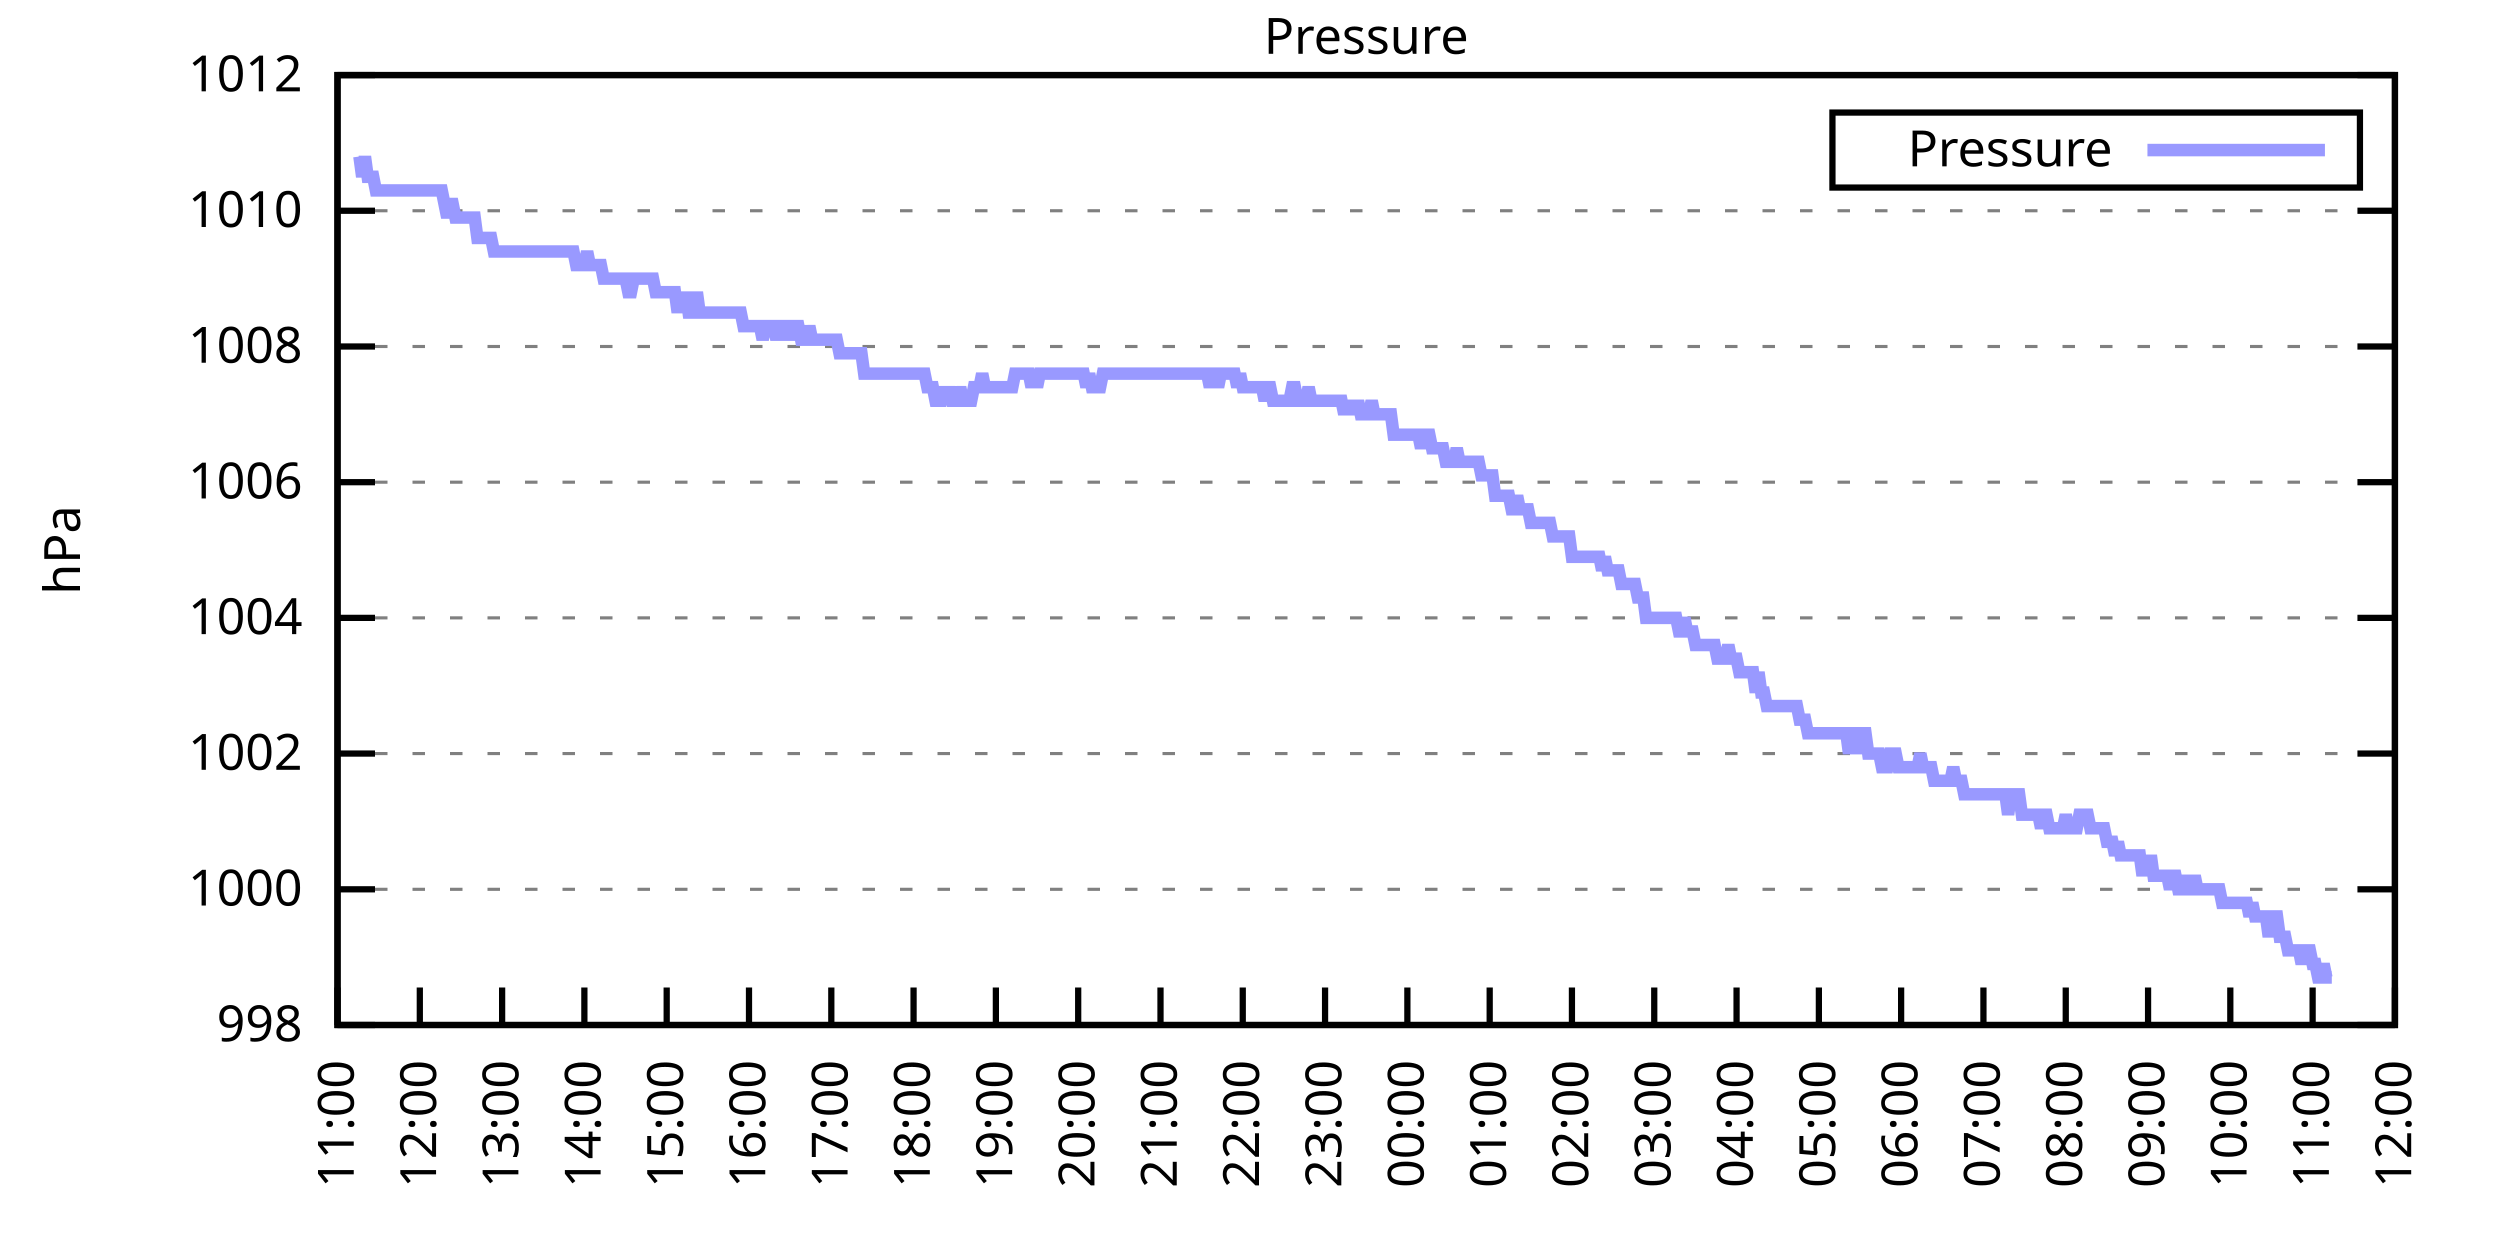
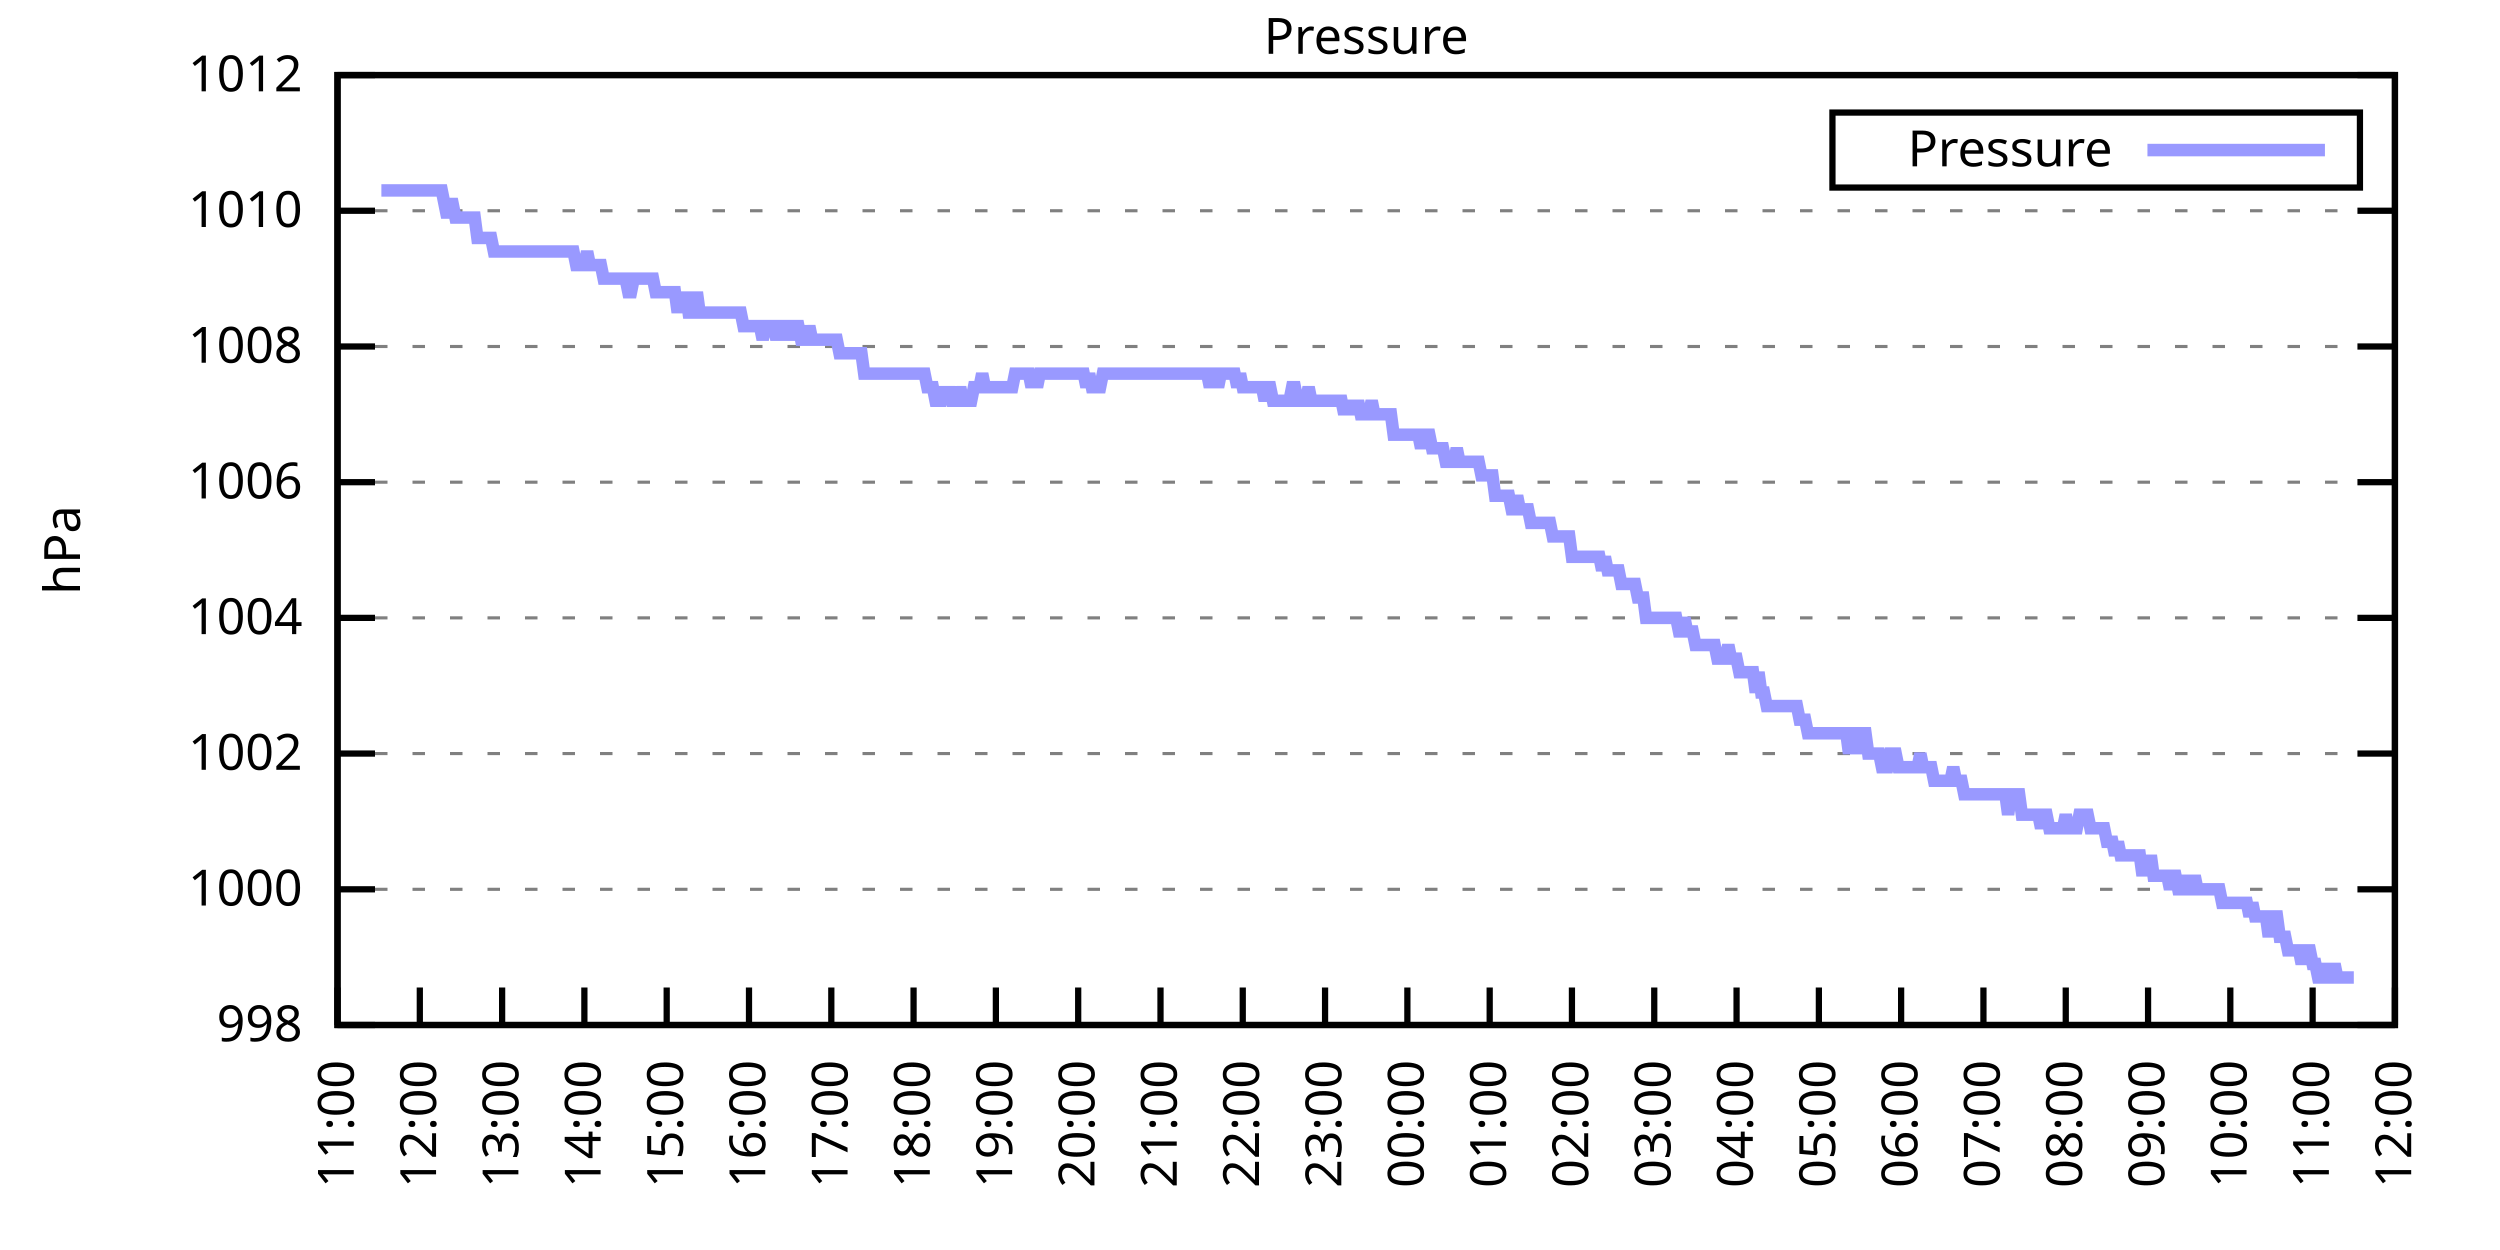
<svg xmlns="http://www.w3.org/2000/svg" xmlns:xlink="http://www.w3.org/1999/xlink" width="400" height="200" viewBox="0 0 400 200">
  <g id="gnuplot_canvas">
    <rect x="0" y="0" width="400" height="200" fill="none" />
    <defs>
      <circle id="gpDot" r="0.5" stroke-width="0.5" stroke="currentColor" />
      <path id="gpPt0" stroke-width="0.333" stroke="currentColor" d="M-1,0 h2 M0,-1 v2" />
      <path id="gpPt1" stroke-width="0.333" stroke="currentColor" d="M-1,-1 L1,1 M1,-1 L-1,1" />
      <path id="gpPt2" stroke-width="0.333" stroke="currentColor" d="M-1,0 L1,0 M0,-1 L0,1 M-1,-1 L1,1 M-1,1 L1,-1" />
      <rect id="gpPt3" stroke-width="0.333" stroke="currentColor" x="-1" y="-1" width="2" height="2" />
      <rect id="gpPt4" stroke-width="0.333" stroke="currentColor" fill="currentColor" x="-1" y="-1" width="2" height="2" />
      <circle id="gpPt5" stroke-width="0.333" stroke="currentColor" cx="0" cy="0" r="1" />
      <use xlink:href="#gpPt5" id="gpPt6" fill="currentColor" stroke="none" />
      <path id="gpPt7" stroke-width="0.333" stroke="currentColor" d="M0,-1.33 L-1.33,0.67 L1.33,0.67 z" />
      <use xlink:href="#gpPt7" id="gpPt8" fill="currentColor" stroke="none" />
      <use xlink:href="#gpPt7" id="gpPt9" stroke="currentColor" transform="rotate(180)" />
      <use xlink:href="#gpPt9" id="gpPt10" fill="currentColor" stroke="none" />
      <use xlink:href="#gpPt3" id="gpPt11" stroke="currentColor" transform="rotate(45)" />
      <use xlink:href="#gpPt11" id="gpPt12" fill="currentColor" stroke="none" />
      <path id="gpPt13" stroke-width="0.333" stroke="currentColor" d="M0,1.330 L1.265,0.411 L0.782,-1.067 L-0.782,-1.076 L-1.265,0.411 z" />
      <use xlink:href="#gpPt13" id="gpPt14" fill="currentColor" stroke="none" />
      <filter id="textbox" filterUnits="objectBoundingBox" x="0" y="0" height="1" width="1">
        <feFlood flood-color="white" flood-opacity="1" result="bgnd" />
        <feComposite in="SourceGraphic" in2="bgnd" operator="atop" />
      </filter>
      <filter id="greybox" filterUnits="objectBoundingBox" x="0" y="0" height="1" width="1">
        <feFlood flood-color="lightgrey" flood-opacity="1" result="grey" />
        <feComposite in="SourceGraphic" in2="grey" operator="atop" />
      </filter>
    </defs>
    <g fill="none" color="white" stroke="currentColor" stroke-width="1.00" stroke-linecap="butt" stroke-linejoin="miter">
</g>
    <g fill="none" color="black" stroke="currentColor" stroke-width="1.00" stroke-linecap="butt" stroke-linejoin="miter">
      <g stroke="none" shape-rendering="crispEdges">
        <polygon fill="rgb(255, 255, 255)" points="54.00,164.00 383.18,164.00 383.18,12.02 54.00,12.02 " />
      </g>
    </g>
    <g fill="none" color="black" stroke="currentColor" stroke-width="1.00" stroke-linecap="butt" stroke-linejoin="miter">
</g>
    <g fill="none" color="black" stroke="black" stroke-width="0.50" stroke-linecap="butt" stroke-linejoin="miter">
</g>
    <g fill="none" color="gray" stroke="currentColor" stroke-width="0.50" stroke-linecap="butt" stroke-linejoin="miter">
      <path stroke="gray" stroke-dasharray="2,4" class="gridline" d="M54.00,164.00 L383.19,164.00  " />
    </g>
    <g fill="none" color="gray" stroke="gray" stroke-width="1.00" stroke-linecap="butt" stroke-linejoin="miter">
</g>
    <g fill="none" color="black" stroke="currentColor" stroke-width="1.00" stroke-linecap="butt" stroke-linejoin="miter">
      <path stroke="black" d="M54.00,164.00 L60.00,164.00 M383.19,164.00 L377.19,164.00  " />
      <g transform="translate(48.40,166.60)" stroke="none" fill="black" font-family="Sans" font-size="8.00" text-anchor="end">
        <text>
          <tspan font-family="Sans"> 998</tspan>
        </text>
      </g>
    </g>
    <g fill="none" color="black" stroke="currentColor" stroke-width="1.00" stroke-linecap="butt" stroke-linejoin="miter">
</g>
    <g fill="none" color="black" stroke="black" stroke-width="0.50" stroke-linecap="butt" stroke-linejoin="miter">
</g>
    <g fill="none" color="gray" stroke="currentColor" stroke-width="0.50" stroke-linecap="butt" stroke-linejoin="miter">
      <path stroke="gray" stroke-dasharray="2,4" class="gridline" d="M54.00,142.29 L383.19,142.29  " />
    </g>
    <g fill="none" color="gray" stroke="gray" stroke-width="1.00" stroke-linecap="butt" stroke-linejoin="miter">
</g>
    <g fill="none" color="black" stroke="currentColor" stroke-width="1.00" stroke-linecap="butt" stroke-linejoin="miter">
      <path stroke="black" d="M54.00,142.29 L60.00,142.29 M383.19,142.29 L377.19,142.29  " />
      <g transform="translate(48.40,144.89)" stroke="none" fill="black" font-family="Sans" font-size="8.00" text-anchor="end">
        <text>
          <tspan font-family="Sans"> 1000</tspan>
        </text>
      </g>
    </g>
    <g fill="none" color="black" stroke="currentColor" stroke-width="1.00" stroke-linecap="butt" stroke-linejoin="miter">
</g>
    <g fill="none" color="black" stroke="black" stroke-width="0.50" stroke-linecap="butt" stroke-linejoin="miter">
</g>
    <g fill="none" color="gray" stroke="currentColor" stroke-width="0.50" stroke-linecap="butt" stroke-linejoin="miter">
      <path stroke="gray" stroke-dasharray="2,4" class="gridline" d="M54.00,120.57 L383.19,120.57  " />
    </g>
    <g fill="none" color="gray" stroke="gray" stroke-width="1.00" stroke-linecap="butt" stroke-linejoin="miter">
</g>
    <g fill="none" color="black" stroke="currentColor" stroke-width="1.00" stroke-linecap="butt" stroke-linejoin="miter">
      <path stroke="black" d="M54.00,120.57 L60.00,120.57 M383.19,120.57 L377.19,120.57  " />
      <g transform="translate(48.40,123.17)" stroke="none" fill="black" font-family="Sans" font-size="8.00" text-anchor="end">
        <text>
          <tspan font-family="Sans"> 1002</tspan>
        </text>
      </g>
    </g>
    <g fill="none" color="black" stroke="currentColor" stroke-width="1.00" stroke-linecap="butt" stroke-linejoin="miter">
</g>
    <g fill="none" color="black" stroke="black" stroke-width="0.50" stroke-linecap="butt" stroke-linejoin="miter">
</g>
    <g fill="none" color="gray" stroke="currentColor" stroke-width="0.50" stroke-linecap="butt" stroke-linejoin="miter">
      <path stroke="gray" stroke-dasharray="2,4" class="gridline" d="M54.00,98.86 L383.19,98.86  " />
    </g>
    <g fill="none" color="gray" stroke="gray" stroke-width="1.00" stroke-linecap="butt" stroke-linejoin="miter">
</g>
    <g fill="none" color="black" stroke="currentColor" stroke-width="1.00" stroke-linecap="butt" stroke-linejoin="miter">
      <path stroke="black" d="M54.00,98.86 L60.00,98.86 M383.19,98.86 L377.19,98.86  " />
      <g transform="translate(48.40,101.46)" stroke="none" fill="black" font-family="Sans" font-size="8.00" text-anchor="end">
        <text>
          <tspan font-family="Sans"> 1004</tspan>
        </text>
      </g>
    </g>
    <g fill="none" color="black" stroke="currentColor" stroke-width="1.00" stroke-linecap="butt" stroke-linejoin="miter">
</g>
    <g fill="none" color="black" stroke="black" stroke-width="0.50" stroke-linecap="butt" stroke-linejoin="miter">
</g>
    <g fill="none" color="gray" stroke="currentColor" stroke-width="0.50" stroke-linecap="butt" stroke-linejoin="miter">
      <path stroke="gray" stroke-dasharray="2,4" class="gridline" d="M54.00,77.15 L383.19,77.15  " />
    </g>
    <g fill="none" color="gray" stroke="gray" stroke-width="1.00" stroke-linecap="butt" stroke-linejoin="miter">
</g>
    <g fill="none" color="black" stroke="currentColor" stroke-width="1.00" stroke-linecap="butt" stroke-linejoin="miter">
      <path stroke="black" d="M54.00,77.15 L60.00,77.15 M383.19,77.15 L377.19,77.15  " />
      <g transform="translate(48.40,79.75)" stroke="none" fill="black" font-family="Sans" font-size="8.00" text-anchor="end">
        <text>
          <tspan font-family="Sans"> 1006</tspan>
        </text>
      </g>
    </g>
    <g fill="none" color="black" stroke="currentColor" stroke-width="1.00" stroke-linecap="butt" stroke-linejoin="miter">
</g>
    <g fill="none" color="black" stroke="black" stroke-width="0.50" stroke-linecap="butt" stroke-linejoin="miter">
</g>
    <g fill="none" color="gray" stroke="currentColor" stroke-width="0.50" stroke-linecap="butt" stroke-linejoin="miter">
      <path stroke="gray" stroke-dasharray="2,4" class="gridline" d="M54.00,55.44 L383.19,55.44  " />
    </g>
    <g fill="none" color="gray" stroke="gray" stroke-width="1.00" stroke-linecap="butt" stroke-linejoin="miter">
</g>
    <g fill="none" color="black" stroke="currentColor" stroke-width="1.00" stroke-linecap="butt" stroke-linejoin="miter">
      <path stroke="black" d="M54.00,55.44 L60.00,55.44 M383.19,55.44 L377.19,55.44  " />
      <g transform="translate(48.40,58.04)" stroke="none" fill="black" font-family="Sans" font-size="8.00" text-anchor="end">
        <text>
          <tspan font-family="Sans"> 1008</tspan>
        </text>
      </g>
    </g>
    <g fill="none" color="black" stroke="currentColor" stroke-width="1.00" stroke-linecap="butt" stroke-linejoin="miter">
</g>
    <g fill="none" color="black" stroke="black" stroke-width="0.50" stroke-linecap="butt" stroke-linejoin="miter">
</g>
    <g fill="none" color="gray" stroke="currentColor" stroke-width="0.50" stroke-linecap="butt" stroke-linejoin="miter">
      <path stroke="gray" stroke-dasharray="2,4" class="gridline" d="M54.00,33.72 L383.19,33.72  " />
    </g>
    <g fill="none" color="gray" stroke="gray" stroke-width="1.00" stroke-linecap="butt" stroke-linejoin="miter">
</g>
    <g fill="none" color="black" stroke="currentColor" stroke-width="1.00" stroke-linecap="butt" stroke-linejoin="miter">
      <path stroke="black" d="M54.00,33.72 L60.00,33.72 M383.19,33.72 L377.19,33.72  " />
      <g transform="translate(48.40,36.32)" stroke="none" fill="black" font-family="Sans" font-size="8.00" text-anchor="end">
        <text>
          <tspan font-family="Sans"> 1010</tspan>
        </text>
      </g>
    </g>
    <g fill="none" color="black" stroke="currentColor" stroke-width="1.00" stroke-linecap="butt" stroke-linejoin="miter">
</g>
    <g fill="none" color="black" stroke="black" stroke-width="0.50" stroke-linecap="butt" stroke-linejoin="miter">
</g>
    <g fill="none" color="gray" stroke="currentColor" stroke-width="0.50" stroke-linecap="butt" stroke-linejoin="miter">
      <path stroke="gray" stroke-dasharray="2,4" class="gridline" d="M54.00,12.01 L383.19,12.01  " />
    </g>
    <g fill="none" color="gray" stroke="gray" stroke-width="1.00" stroke-linecap="butt" stroke-linejoin="miter">
</g>
    <g fill="none" color="black" stroke="currentColor" stroke-width="1.00" stroke-linecap="butt" stroke-linejoin="miter">
      <path stroke="black" d="M54.00,12.01 L60.00,12.01 M383.19,12.01 L377.19,12.01  " />
      <g transform="translate(48.40,14.61)" stroke="none" fill="black" font-family="Sans" font-size="8.00" text-anchor="end">
        <text>
          <tspan font-family="Sans"> 1012</tspan>
        </text>
      </g>
    </g>
    <g fill="none" color="black" stroke="currentColor" stroke-width="1.00" stroke-linecap="butt" stroke-linejoin="miter">
      <path stroke="black" d="M54.00,164.00 L54.00,158.00  " />
      <g transform="translate(56.60,169.60) rotate(270.00)" stroke="none" fill="black" font-family="Sans" font-size="8.00" text-anchor="end">
        <text>
          <tspan font-family="Sans">11:00</tspan>
        </text>
      </g>
    </g>
    <g fill="none" color="black" stroke="currentColor" stroke-width="1.00" stroke-linecap="butt" stroke-linejoin="miter">
      <path stroke="black" d="M67.17,164.00 L67.17,158.00  " />
      <g transform="translate(69.77,169.60) rotate(270.00)" stroke="none" fill="black" font-family="Sans" font-size="8.00" text-anchor="end">
        <text>
          <tspan font-family="Sans">12:00</tspan>
        </text>
      </g>
    </g>
    <g fill="none" color="black" stroke="currentColor" stroke-width="1.00" stroke-linecap="butt" stroke-linejoin="miter">
      <path stroke="black" d="M80.34,164.00 L80.34,158.00  " />
      <g transform="translate(82.94,169.60) rotate(270.00)" stroke="none" fill="black" font-family="Sans" font-size="8.00" text-anchor="end">
        <text>
          <tspan font-family="Sans">13:00</tspan>
        </text>
      </g>
    </g>
    <g fill="none" color="black" stroke="currentColor" stroke-width="1.00" stroke-linecap="butt" stroke-linejoin="miter">
      <path stroke="black" d="M93.50,164.00 L93.50,158.00  " />
      <g transform="translate(96.10,169.60) rotate(270.00)" stroke="none" fill="black" font-family="Sans" font-size="8.00" text-anchor="end">
        <text>
          <tspan font-family="Sans">14:00</tspan>
        </text>
      </g>
    </g>
    <g fill="none" color="black" stroke="currentColor" stroke-width="1.00" stroke-linecap="butt" stroke-linejoin="miter">
      <path stroke="black" d="M106.67,164.00 L106.67,158.00  " />
      <g transform="translate(109.27,169.60) rotate(270.00)" stroke="none" fill="black" font-family="Sans" font-size="8.00" text-anchor="end">
        <text>
          <tspan font-family="Sans">15:00</tspan>
        </text>
      </g>
    </g>
    <g fill="none" color="black" stroke="currentColor" stroke-width="1.00" stroke-linecap="butt" stroke-linejoin="miter">
      <path stroke="black" d="M119.84,164.00 L119.84,158.00  " />
      <g transform="translate(122.44,169.60) rotate(270.00)" stroke="none" fill="black" font-family="Sans" font-size="8.00" text-anchor="end">
        <text>
          <tspan font-family="Sans">16:00</tspan>
        </text>
      </g>
    </g>
    <g fill="none" color="black" stroke="currentColor" stroke-width="1.00" stroke-linecap="butt" stroke-linejoin="miter">
      <path stroke="black" d="M133.01,164.00 L133.01,158.00  " />
      <g transform="translate(135.61,169.60) rotate(270.00)" stroke="none" fill="black" font-family="Sans" font-size="8.00" text-anchor="end">
        <text>
          <tspan font-family="Sans">17:00</tspan>
        </text>
      </g>
    </g>
    <g fill="none" color="black" stroke="currentColor" stroke-width="1.00" stroke-linecap="butt" stroke-linejoin="miter">
      <path stroke="black" d="M146.17,164.00 L146.17,158.00  " />
      <g transform="translate(148.77,169.60) rotate(270.00)" stroke="none" fill="black" font-family="Sans" font-size="8.00" text-anchor="end">
        <text>
          <tspan font-family="Sans">18:00</tspan>
        </text>
      </g>
    </g>
    <g fill="none" color="black" stroke="currentColor" stroke-width="1.00" stroke-linecap="butt" stroke-linejoin="miter">
      <path stroke="black" d="M159.34,164.00 L159.34,158.00  " />
      <g transform="translate(161.94,169.60) rotate(270.00)" stroke="none" fill="black" font-family="Sans" font-size="8.00" text-anchor="end">
        <text>
          <tspan font-family="Sans">19:00</tspan>
        </text>
      </g>
    </g>
    <g fill="none" color="black" stroke="currentColor" stroke-width="1.00" stroke-linecap="butt" stroke-linejoin="miter">
      <path stroke="black" d="M172.51,164.00 L172.51,158.00  " />
      <g transform="translate(175.11,169.60) rotate(270.00)" stroke="none" fill="black" font-family="Sans" font-size="8.00" text-anchor="end">
        <text>
          <tspan font-family="Sans">20:00</tspan>
        </text>
      </g>
    </g>
    <g fill="none" color="black" stroke="currentColor" stroke-width="1.00" stroke-linecap="butt" stroke-linejoin="miter">
      <path stroke="black" d="M185.68,164.00 L185.68,158.00  " />
      <g transform="translate(188.28,169.60) rotate(270.00)" stroke="none" fill="black" font-family="Sans" font-size="8.00" text-anchor="end">
        <text>
          <tspan font-family="Sans">21:00</tspan>
        </text>
      </g>
    </g>
    <g fill="none" color="black" stroke="currentColor" stroke-width="1.00" stroke-linecap="butt" stroke-linejoin="miter">
      <path stroke="black" d="M198.84,164.00 L198.84,158.00  " />
      <g transform="translate(201.44,169.60) rotate(270.00)" stroke="none" fill="black" font-family="Sans" font-size="8.00" text-anchor="end">
        <text>
          <tspan font-family="Sans">22:00</tspan>
        </text>
      </g>
    </g>
    <g fill="none" color="black" stroke="currentColor" stroke-width="1.00" stroke-linecap="butt" stroke-linejoin="miter">
      <path stroke="black" d="M212.01,164.00 L212.01,158.00  " />
      <g transform="translate(214.61,169.60) rotate(270.00)" stroke="none" fill="black" font-family="Sans" font-size="8.00" text-anchor="end">
        <text>
          <tspan font-family="Sans">23:00</tspan>
        </text>
      </g>
    </g>
    <g fill="none" color="black" stroke="currentColor" stroke-width="1.00" stroke-linecap="butt" stroke-linejoin="miter">
      <path stroke="black" d="M225.18,164.00 L225.18,158.00  " />
      <g transform="translate(227.78,169.60) rotate(270.00)" stroke="none" fill="black" font-family="Sans" font-size="8.00" text-anchor="end">
        <text>
          <tspan font-family="Sans">00:00</tspan>
        </text>
      </g>
    </g>
    <g fill="none" color="black" stroke="currentColor" stroke-width="1.00" stroke-linecap="butt" stroke-linejoin="miter">
      <path stroke="black" d="M238.35,164.00 L238.35,158.00  " />
      <g transform="translate(240.95,169.60) rotate(270.00)" stroke="none" fill="black" font-family="Sans" font-size="8.00" text-anchor="end">
        <text>
          <tspan font-family="Sans">01:00</tspan>
        </text>
      </g>
    </g>
    <g fill="none" color="black" stroke="currentColor" stroke-width="1.00" stroke-linecap="butt" stroke-linejoin="miter">
      <path stroke="black" d="M251.51,164.00 L251.51,158.00  " />
      <g transform="translate(254.11,169.60) rotate(270.00)" stroke="none" fill="black" font-family="Sans" font-size="8.00" text-anchor="end">
        <text>
          <tspan font-family="Sans">02:00</tspan>
        </text>
      </g>
    </g>
    <g fill="none" color="black" stroke="currentColor" stroke-width="1.00" stroke-linecap="butt" stroke-linejoin="miter">
      <path stroke="black" d="M264.68,164.00 L264.68,158.00  " />
      <g transform="translate(267.28,169.60) rotate(270.00)" stroke="none" fill="black" font-family="Sans" font-size="8.00" text-anchor="end">
        <text>
          <tspan font-family="Sans">03:00</tspan>
        </text>
      </g>
    </g>
    <g fill="none" color="black" stroke="currentColor" stroke-width="1.00" stroke-linecap="butt" stroke-linejoin="miter">
      <path stroke="black" d="M277.85,164.00 L277.85,158.00  " />
      <g transform="translate(280.45,169.60) rotate(270.00)" stroke="none" fill="black" font-family="Sans" font-size="8.00" text-anchor="end">
        <text>
          <tspan font-family="Sans">04:00</tspan>
        </text>
      </g>
    </g>
    <g fill="none" color="black" stroke="currentColor" stroke-width="1.00" stroke-linecap="butt" stroke-linejoin="miter">
      <path stroke="black" d="M291.02,164.00 L291.02,158.00  " />
      <g transform="translate(293.62,169.60) rotate(270.00)" stroke="none" fill="black" font-family="Sans" font-size="8.00" text-anchor="end">
        <text>
          <tspan font-family="Sans">05:00</tspan>
        </text>
      </g>
    </g>
    <g fill="none" color="black" stroke="currentColor" stroke-width="1.00" stroke-linecap="butt" stroke-linejoin="miter">
      <path stroke="black" d="M304.18,164.00 L304.18,158.00  " />
      <g transform="translate(306.78,169.60) rotate(270.00)" stroke="none" fill="black" font-family="Sans" font-size="8.00" text-anchor="end">
        <text>
          <tspan font-family="Sans">06:00</tspan>
        </text>
      </g>
    </g>
    <g fill="none" color="black" stroke="currentColor" stroke-width="1.00" stroke-linecap="butt" stroke-linejoin="miter">
      <path stroke="black" d="M317.35,164.00 L317.35,158.00  " />
      <g transform="translate(319.95,169.60) rotate(270.00)" stroke="none" fill="black" font-family="Sans" font-size="8.00" text-anchor="end">
        <text>
          <tspan font-family="Sans">07:00</tspan>
        </text>
      </g>
    </g>
    <g fill="none" color="black" stroke="currentColor" stroke-width="1.00" stroke-linecap="butt" stroke-linejoin="miter">
      <path stroke="black" d="M330.52,164.00 L330.52,158.00  " />
      <g transform="translate(333.12,169.60) rotate(270.00)" stroke="none" fill="black" font-family="Sans" font-size="8.00" text-anchor="end">
        <text>
          <tspan font-family="Sans">08:00</tspan>
        </text>
      </g>
    </g>
    <g fill="none" color="black" stroke="currentColor" stroke-width="1.00" stroke-linecap="butt" stroke-linejoin="miter">
      <path stroke="black" d="M343.69,164.00 L343.69,158.00  " />
      <g transform="translate(346.29,169.60) rotate(270.00)" stroke="none" fill="black" font-family="Sans" font-size="8.00" text-anchor="end">
        <text>
          <tspan font-family="Sans">09:00</tspan>
        </text>
      </g>
    </g>
    <g fill="none" color="black" stroke="currentColor" stroke-width="1.00" stroke-linecap="butt" stroke-linejoin="miter">
      <path stroke="black" d="M356.85,164.00 L356.85,158.00  " />
      <g transform="translate(359.45,169.60) rotate(270.00)" stroke="none" fill="black" font-family="Sans" font-size="8.00" text-anchor="end">
        <text>
          <tspan font-family="Sans">10:00</tspan>
        </text>
      </g>
    </g>
    <g fill="none" color="black" stroke="currentColor" stroke-width="1.00" stroke-linecap="butt" stroke-linejoin="miter">
      <path stroke="black" d="M370.02,164.00 L370.02,158.00  " />
      <g transform="translate(372.62,169.60) rotate(270.00)" stroke="none" fill="black" font-family="Sans" font-size="8.00" text-anchor="end">
        <text>
          <tspan font-family="Sans">11:00</tspan>
        </text>
      </g>
    </g>
    <g fill="none" color="black" stroke="currentColor" stroke-width="1.00" stroke-linecap="butt" stroke-linejoin="miter">
      <path stroke="black" d="M383.19,164.00 L383.19,158.00  " />
      <g transform="translate(385.79,169.60) rotate(270.00)" stroke="none" fill="black" font-family="Sans" font-size="8.00" text-anchor="end">
        <text>
          <tspan font-family="Sans">12:00</tspan>
        </text>
      </g>
    </g>
    <g fill="none" color="black" stroke="currentColor" stroke-width="1.00" stroke-linecap="butt" stroke-linejoin="miter">
</g>
    <g fill="none" color="black" stroke="currentColor" stroke-width="1.00" stroke-linecap="butt" stroke-linejoin="miter">
      <path stroke="black" d="M54.00,12.01 L54.00,164.00 L383.19,164.00 L383.19,12.01 L54.00,12.01 Z  " />
    </g>
    <g fill="none" color="black" stroke="currentColor" stroke-width="1.00" stroke-linecap="butt" stroke-linejoin="miter">
</g>
    <g fill="none" color="black" stroke="currentColor" stroke-width="1.00" stroke-linecap="butt" stroke-linejoin="miter">
      <path stroke="black" d="M293.19,30.01 L293.19,18.01 L377.59,18.01 L377.59,30.01 L293.19,30.01 Z  " />
    </g>
    <g id="Pressure_plot_1">
      <g fill="none" color="white" stroke="black" stroke-width="2.00" stroke-linecap="butt" stroke-linejoin="miter">
</g>
      <g fill="none" color="black" stroke="currentColor" stroke-width="2.00" stroke-linecap="butt" stroke-linejoin="miter">
        <g transform="translate(337.99,26.61)" stroke="none" fill="black" font-family="Sans" font-size="8.00" text-anchor="end">
          <text>
            <tspan font-family="Sans">Pressure</tspan>
          </text>
        </g>
      </g>
      <g fill="none" color="black" stroke="currentColor" stroke-width="2.00" stroke-linecap="butt" stroke-linejoin="miter">
-         <path stroke="rgb(153, 153, 255)" d="M343.59,24.01 L371.99,24.01 M57.51,25.04 L57.95,28.29 L58.39,25.04 L58.83,28.29 L59.27,28.29 L59.71,28.29   L60.14,30.47 L60.58,30.47 L61.02,30.47 L61.46,30.47 L61.90,30.47 L62.34,30.47 L62.78,30.47 L63.22,30.47   L63.66,30.47 L64.10,30.47 L64.53,30.47 L64.97,30.47 L65.41,30.47 L65.85,30.47 L66.29,30.47 L66.73,30.47   L67.17,30.47 L67.61,30.47 L68.05,30.47 L68.48,30.47 L68.92,30.47 L69.36,30.47 L69.80,30.47 L70.24,30.47   L70.68,30.47 L71.12,32.64 L71.56,34.81 L72.00,32.64 L72.43,32.64 L72.87,34.81 L73.31,34.81 L73.75,34.81   L74.19,34.81 L74.63,34.81 L75.07,34.81 L75.51,34.81 L75.95,34.81 L76.38,38.07 L76.82,38.07 L77.26,38.07   L77.70,38.07 L78.14,38.07 L78.58,38.07 L79.02,40.24 L79.46,40.24 L79.90,40.24 L80.34,40.24 L80.77,40.24   L81.21,40.24 L81.65,40.24 L82.09,40.24 L82.53,40.24 L82.97,40.24 L83.41,40.24 L83.85,40.24 L84.29,40.24   L84.72,40.24 L85.16,40.24 L85.60,40.24 L86.04,40.24 L86.48,40.24 L86.92,40.24 L87.36,40.24 L87.80,40.24   L88.24,40.24 L88.67,40.24 L89.11,40.24 L89.55,40.24 L89.99,40.24 L90.43,40.24 L90.87,40.24 L91.31,40.24   L91.75,40.24 L92.19,42.41 L92.62,42.41 L93.06,42.41 L93.50,42.41 L93.94,40.24 L94.38,42.41 L94.82,42.41   L95.26,42.41 L95.70,42.41 L96.14,42.41 L96.58,44.58 L97.01,44.58 L97.45,44.58 L97.89,44.58 L98.33,44.58   L98.77,44.58 L99.21,44.58 L99.65,44.58 L100.09,44.58 L100.53,46.75 L100.96,46.75 L101.40,44.58 L101.84,44.58   L102.28,44.58 L102.72,44.58 L103.16,44.58 L103.60,44.58 L104.04,44.58 L104.48,44.58 L104.91,46.75 L105.35,46.75   L105.79,46.75 L106.23,46.75 L106.67,46.75 L107.11,46.75 L107.55,46.75 L107.99,46.75 L108.43,50.01 L108.87,46.75   L109.30,50.01 L109.74,46.75 L110.18,50.01 L110.62,50.01 L111.06,50.01 L111.50,46.75 L111.94,50.01 L112.38,50.01   L112.82,50.01 L113.25,50.01 L113.69,50.01 L114.13,50.01 L114.57,50.01 L115.01,50.01 L115.45,50.01 L115.89,50.01   L116.33,50.01 L116.77,50.01 L117.20,50.01 L117.64,50.01 L118.08,50.01 L118.52,50.01 L118.96,52.18 L119.40,52.18   L119.84,52.18 L120.28,52.18 L120.72,52.18 L121.15,52.18 L121.59,52.18 L122.03,54.35 L122.47,52.18 L122.91,52.18   L123.35,52.18 L123.79,52.18 L124.23,54.35 L124.67,52.18 L125.11,52.18 L125.54,54.35 L125.98,52.18 L126.42,52.18   L126.86,54.35 L127.30,52.18 L127.74,52.18 L128.18,54.35 L128.62,54.35 L129.06,54.35 L129.49,52.18 L129.93,54.35   L130.37,54.35 L130.81,54.35 L131.25,54.35 L131.69,54.35 L132.13,54.35 L132.57,54.35 L133.01,54.35 L133.44,54.35   L133.88,54.35 L134.32,56.52 L134.76,56.52 L135.20,56.52 L135.64,56.52 L136.08,56.52 L136.52,56.52 L136.96,56.52   L137.39,56.52 L137.83,56.52 L138.27,59.78 L138.71,59.78 L139.15,59.78 L139.59,59.78 L140.03,59.78 L140.47,59.78   L140.91,59.78 L141.35,59.78 L141.78,59.78 L142.22,59.78 L142.66,59.78 L143.10,59.78 L143.54,59.78 L143.98,59.78   L144.42,59.78 L144.86,59.78 L145.30,59.78 L145.73,59.78 L146.17,59.78 L146.61,59.78 L147.05,59.78 L147.49,59.78   L147.93,59.78 L148.37,61.95 L148.81,61.95 L149.25,61.95 L149.68,64.12 L150.12,64.12 L150.56,64.12 L151.00,61.95   L151.44,64.12 L151.88,61.95 L152.32,64.12 L152.76,64.12 L153.20,64.12 L153.63,61.95 L154.07,64.12 L154.51,64.12   L154.95,64.12 L155.39,64.12 L155.83,61.95 L156.27,61.95 L156.71,61.95 L157.15,59.78 L157.59,61.95 L158.02,61.95   L158.46,61.95 L158.90,61.95 L159.34,61.95 L159.78,61.95 L160.22,61.95 L160.66,61.95 L161.10,61.95 L161.54,61.95   L161.97,61.95 L162.41,59.78 L162.85,59.78 L163.29,59.78 L163.73,59.78 L164.17,59.78 L164.61,59.78 L165.05,61.95   L165.49,59.78 L165.92,61.95 L166.36,59.78 L166.80,59.78 L167.24,59.78 L167.68,59.78 L168.12,59.78 L168.56,59.78   L169.00,59.78 L169.44,59.78 L169.87,59.78 L170.31,59.78 L170.75,59.78 L171.19,59.78 L171.63,59.78 L172.07,59.78   L172.51,59.78 L172.95,59.78 L173.39,59.78 L173.83,61.95 L174.26,59.78 L174.70,61.95 L175.14,61.95 L175.58,61.95   L176.02,61.95 L176.46,59.78 L176.90,59.78 L177.34,59.78 L177.78,59.78 L178.21,59.78 L178.65,59.78 L179.09,59.78   L179.53,59.78 L179.97,59.78 L180.41,59.78 L180.85,59.78 L181.29,59.78 L181.73,59.78 L182.16,59.78 L182.60,59.78   L183.04,59.78 L183.48,59.78 L183.92,59.78 L184.36,59.78 L184.80,59.78 L185.24,59.78 L185.68,59.78 L186.11,59.78   L186.55,59.78 L186.99,59.78 L187.43,59.78 L187.87,59.78 L188.31,59.78 L188.75,59.78 L189.19,59.78 L189.63,59.78   L190.07,59.78 L190.50,59.78 L190.94,59.78 L191.38,59.78 L191.82,59.78 L192.26,59.78 L192.70,59.78 L193.14,59.78   L193.58,61.95 L194.02,59.78 L194.45,59.78 L194.89,61.95 L195.33,59.78 L195.77,59.78 L196.21,59.78 L196.65,59.78   L197.09,59.78 L197.53,59.78 L197.97,61.95 L198.40,59.78 L198.84,61.95 L199.28,61.95 L199.72,61.95 L200.16,61.95   L200.60,61.95 L201.04,61.95 L201.48,61.95 L201.92,61.95 L202.35,64.12 L202.79,61.95 L203.23,61.95 L203.67,64.12   L204.11,64.12 L204.55,64.12 L204.99,64.12 L205.43,64.12 L205.87,64.12 L206.31,64.12 L206.74,61.95 L207.18,61.95   L207.62,64.12 L208.06,64.12 L208.50,64.12 L208.94,64.12 L209.38,61.95 L209.82,64.12 L210.26,64.12 L210.69,64.12   L211.13,64.12 L211.57,64.12 L212.01,64.12 L212.45,64.12 L212.89,64.12 L213.33,64.12 L213.77,64.12 L214.21,64.12   L214.64,64.12 L215.08,66.29 L215.52,64.12 L215.96,66.29 L216.40,64.12 L216.84,66.29 L217.28,64.12 L217.72,66.29   L218.16,66.29 L218.60,66.29 L219.03,66.29 L219.47,64.12 L219.91,66.29 L220.35,66.29 L220.79,66.29 L221.23,66.29   L221.67,66.29 L222.11,66.29 L222.55,66.29 L222.98,69.55 L223.42,69.55 L223.86,69.55 L224.30,69.55 L224.74,69.55   L225.18,69.55 L225.62,69.55 L226.06,69.55 L226.50,69.55 L226.93,69.55 L227.37,71.72 L227.81,69.55 L228.25,69.55   L228.69,69.55 L229.13,71.72 L229.57,71.72 L230.01,71.72 L230.45,71.72 L230.88,71.72 L231.32,73.89 L231.76,73.89   L232.20,73.89 L232.64,73.89 L233.08,71.72 L233.52,73.89 L233.96,73.89 L234.40,73.89 L234.84,73.89 L235.27,73.89   L235.71,73.89 L236.15,73.89 L236.59,73.89 L237.03,76.06 L237.47,76.06 L237.91,76.06 L238.35,76.06 L238.79,76.06   L239.22,79.32 L239.66,79.32 L240.10,79.32 L240.54,79.32 L240.98,79.32 L241.42,79.32 L241.86,81.49 L242.30,81.49   L242.74,79.32 L243.17,81.49 L243.61,81.49 L244.05,81.49 L244.49,81.49 L244.93,83.66 L245.37,83.66 L245.81,83.66   L246.25,83.66 L246.69,83.66 L247.12,83.66 L247.56,83.66 L248.00,83.66 L248.44,85.83 L248.88,85.83 L249.32,85.83   L249.76,85.83 L250.20,85.83 L250.64,85.83 L251.08,85.83 L251.51,89.09 L251.95,89.09 L252.39,89.09 L252.83,89.09   L253.27,89.09 L253.71,89.09 L254.15,89.09 L254.59,89.09 L255.03,89.09 L255.46,89.09 L255.90,89.09 L256.34,91.26   L256.78,89.09 L257.22,91.26 L257.66,91.26 L258.10,91.26 L258.54,91.26 L258.98,91.26 L259.41,93.43 L259.85,93.43   L260.29,93.43 L260.73,93.43 L261.17,93.43 L261.61,93.43 L262.05,95.60 L262.49,95.60 L262.93,95.60 L263.36,98.86   L263.80,98.86 L264.24,98.86 L264.68,98.86 L265.12,98.86 L265.56,98.86 L266.00,98.86 L266.44,98.86 L266.88,98.86   L267.32,98.86 L267.75,98.86 L268.19,98.86 L268.63,101.03 L269.07,101.03 L269.51,98.86 L269.95,101.03 L270.39,101.03   L270.83,101.03 L271.27,103.20 L271.70,103.20 L272.14,103.20 L272.58,103.20 L273.02,103.20 L273.46,103.20 L273.90,103.20   L274.34,103.20 L274.78,105.38 L275.22,105.38 L275.65,105.38 L276.09,105.38 L276.53,103.20 L276.97,105.38 L277.41,105.38   L277.85,105.38 L278.29,107.55 L278.73,107.55 L279.17,107.55 L279.60,107.55 L280.04,107.55 L280.48,107.55 L280.92,110.80   L281.36,107.55 L281.80,110.80 L282.24,110.80 L282.68,112.97 L283.12,112.97 L283.56,112.97 L283.99,112.97 L284.43,112.97   L284.87,112.97 L285.31,112.97 L285.75,112.97 L286.19,112.97 L286.63,112.97 L287.07,112.97 L287.51,112.97 L287.94,115.15   L288.38,115.15 L288.82,115.15 L289.26,117.32 L289.70,117.32 L290.14,117.32 L290.58,117.32 L291.02,117.32 L291.46,117.32   L291.89,117.32 L292.33,117.32 L292.77,117.32 L293.21,117.32 L293.65,117.32 L294.09,117.32 L294.53,117.32 L294.97,117.32   L295.41,117.32 L295.84,120.57 L296.28,117.32 L296.72,117.32 L297.16,117.32 L297.60,120.57 L298.04,117.32 L298.48,117.32   L298.92,120.57 L299.36,120.57 L299.80,120.57 L300.23,120.57 L300.67,120.57 L301.11,122.75 L301.55,122.75 L301.99,122.75   L302.43,120.57 L302.87,120.57 L303.31,120.57 L303.75,122.75 L304.18,122.75 L304.62,122.75 L305.06,122.75 L305.50,122.75   L305.94,122.75 L306.38,122.75 L306.82,122.75 L307.26,120.57 L307.70,122.75 L308.13,122.75 L308.57,122.75 L309.01,122.75   L309.45,124.92 L309.89,124.92 L310.33,124.92 L310.77,124.92 L311.21,124.92 L311.65,124.92 L312.08,124.92 L312.52,122.75   L312.96,124.92 L313.40,124.92 L313.84,124.92 L314.28,127.09 L314.72,127.09 L315.16,127.09 L315.60,127.09 L316.04,127.09   L316.47,127.09 L316.91,127.09 L317.35,127.09 L317.79,127.09 L318.23,127.09 L318.67,127.09 L319.11,127.09 L319.55,127.09   L319.99,127.09 L320.42,127.09 L320.86,127.09 L321.30,130.35 L321.74,127.09 L322.18,127.09 L322.62,127.09 L323.06,127.09   L323.50,130.35 L323.94,130.35 L324.37,130.35 L324.81,130.35 L325.25,130.35 L325.69,130.35 L326.13,130.35 L326.57,132.52   L327.01,130.35 L327.45,130.35 L327.89,132.52 L328.33,132.52 L328.76,132.52 L329.20,132.52 L329.64,132.52 L330.08,132.52   L330.52,130.35 L330.96,132.52 L331.40,132.52 L331.84,132.52 L332.28,132.52 L332.71,130.35 L333.15,130.35 L333.59,130.35   L334.03,130.35 L334.47,132.52 L334.91,132.52 L335.35,132.52 L335.79,132.52 L336.23,132.52 L336.66,132.52 L337.10,134.69   L337.54,134.69 L337.98,134.69 L338.42,136.86 L338.86,134.69 L339.30,136.86 L339.74,136.86 L340.18,136.86 L340.61,136.86   L341.05,136.86 L341.49,136.86 L341.93,136.86 L342.37,136.86 L342.81,140.12 L343.25,136.86 L343.69,140.12 L344.13,136.86   L344.57,140.12 L345.00,140.12 L345.44,140.12 L345.88,140.12 L346.32,140.12 L346.76,140.12 L347.20,142.29 L347.64,140.12   L348.08,140.12 L348.52,142.29 L348.95,142.29 L349.39,140.12 L349.83,142.29 L350.27,142.29 L350.71,142.29 L351.15,140.12   L351.59,142.29 L352.03,142.29 L352.47,142.29 L352.90,142.29 L353.34,142.29 L353.78,142.29 L354.22,142.29 L354.66,142.29   L355.10,142.29 L355.54,144.46 L355.98,144.46 L356.42,144.46 L356.85,144.46 L357.29,144.46 L357.73,144.46 L358.17,144.46   L358.61,144.46 L359.05,144.46 L359.49,144.46 L359.93,146.63 L360.37,144.46 L360.81,146.63 L361.24,146.63 L361.68,146.63   L362.12,146.63 L362.56,146.63 L363.00,149.89 L363.44,146.63 L363.88,146.63 L364.32,146.63 L364.76,149.89 L365.19,149.89   L365.63,149.89 L366.07,152.06 L366.51,152.06 L366.95,152.06 L367.39,152.06 L367.83,152.06 L368.27,154.23 L368.71,152.06   L369.14,152.06 L369.58,152.06 L370.02,154.23 L370.46,154.23 L370.90,156.40 L371.34,156.40 L371.78,154.23 L372.22,156.40   L372.66,156.40 L373.09,156.40  " />
+         <path stroke="rgb(153, 153, 255)" d="M343.59,24.01 L371.99,24.01 M61.02,30.47 L61.46,30.47 L61.90,30.47 L62.34,30.47 L62.78,30.47 L63.22,30.47   L63.66,30.47 L64.10,30.47 L64.53,30.47 L64.97,30.47 L65.41,30.47 L65.85,30.47 L66.29,30.47 L66.73,30.47   L67.17,30.47 L67.61,30.47 L68.05,30.47 L68.48,30.47 L68.92,30.47 L69.36,30.47 L69.80,30.47 L70.24,30.47   L70.68,30.47 L71.12,32.64 L71.56,34.81 L72.00,32.64 L72.43,32.64 L72.87,34.81 L73.31,34.81 L73.75,34.81   L74.19,34.81 L74.63,34.81 L75.07,34.81 L75.51,34.81 L75.95,34.81 L76.38,38.07 L76.82,38.07 L77.26,38.07   L77.70,38.07 L78.14,38.07 L78.58,38.07 L79.02,40.24 L79.46,40.24 L79.90,40.24 L80.34,40.24 L80.77,40.24   L81.21,40.24 L81.65,40.24 L82.09,40.24 L82.53,40.24 L82.97,40.24 L83.41,40.24 L83.85,40.24 L84.29,40.24   L84.72,40.24 L85.16,40.24 L85.60,40.24 L86.04,40.24 L86.48,40.24 L86.92,40.24 L87.36,40.24 L87.80,40.24   L88.24,40.24 L88.67,40.24 L89.11,40.24 L89.55,40.24 L89.99,40.24 L90.43,40.24 L90.87,40.24 L91.31,40.24   L91.75,40.24 L92.19,42.41 L92.62,42.41 L93.06,42.41 L93.50,42.41 L93.94,40.24 L94.38,42.41 L94.82,42.41   L95.26,42.41 L95.70,42.41 L96.14,42.41 L96.58,44.58 L97.01,44.58 L97.45,44.58 L97.89,44.58 L98.33,44.58   L98.77,44.58 L99.21,44.58 L99.65,44.58 L100.09,44.58 L100.53,46.75 L100.96,46.75 L101.40,44.58 L101.84,44.58   L102.28,44.58 L102.72,44.58 L103.16,44.58 L103.60,44.58 L104.04,44.58 L104.48,44.58 L104.91,46.75 L105.35,46.75   L105.79,46.75 L106.23,46.75 L106.67,46.75 L107.11,46.75 L107.55,46.75 L107.99,46.75 L108.43,50.01 L108.87,46.75   L109.30,50.01 L109.74,46.75 L110.18,50.01 L110.62,50.01 L111.06,50.01 L111.50,46.75 L111.94,50.01 L112.38,50.01   L112.82,50.01 L113.25,50.01 L113.69,50.01 L114.13,50.01 L114.57,50.01 L115.01,50.01 L115.45,50.01 L115.89,50.01   L116.33,50.01 L116.77,50.01 L117.20,50.01 L117.64,50.01 L118.08,50.01 L118.52,50.01 L118.96,52.18 L119.40,52.18   L119.84,52.18 L120.28,52.18 L120.72,52.18 L121.15,52.18 L121.59,52.18 L122.03,54.35 L122.47,52.18 L122.91,52.18   L123.35,52.18 L123.79,52.18 L124.23,54.35 L124.67,52.18 L125.11,52.18 L125.54,54.35 L125.98,52.18 L126.42,52.18   L126.86,54.35 L127.30,52.18 L127.74,52.18 L128.18,54.35 L128.62,54.35 L129.06,54.35 L129.49,52.18 L129.93,54.35   L130.37,54.35 L130.81,54.35 L131.25,54.35 L131.69,54.35 L132.13,54.35 L132.57,54.35 L133.01,54.35 L133.44,54.35   L133.88,54.35 L134.32,56.52 L134.76,56.52 L135.20,56.52 L135.64,56.52 L136.08,56.52 L136.52,56.52 L136.96,56.52   L137.39,56.52 L137.83,56.52 L138.27,59.78 L138.71,59.78 L139.15,59.78 L139.59,59.78 L140.03,59.78 L140.47,59.78   L140.91,59.78 L141.35,59.78 L141.78,59.78 L142.22,59.78 L142.66,59.78 L143.10,59.78 L143.54,59.78 L143.98,59.78   L144.42,59.78 L144.86,59.78 L145.30,59.78 L145.73,59.78 L146.17,59.78 L146.61,59.78 L147.05,59.78 L147.49,59.78   L147.93,59.78 L148.37,61.95 L148.81,61.95 L149.25,61.95 L149.68,64.12 L150.12,64.12 L150.56,64.12 L151.00,61.95   L151.44,64.12 L151.88,61.95 L152.32,64.12 L152.76,64.12 L153.20,64.12 L153.63,61.95 L154.07,64.12 L154.51,64.12   L154.95,64.12 L155.39,64.12 L155.83,61.95 L156.27,61.95 L156.71,61.95 L157.15,59.78 L157.59,61.95 L158.02,61.95   L158.46,61.95 L158.90,61.95 L159.34,61.95 L159.78,61.95 L160.22,61.95 L160.66,61.95 L161.10,61.95 L161.54,61.95   L161.97,61.95 L162.41,59.78 L162.85,59.78 L163.29,59.78 L163.73,59.78 L164.17,59.78 L164.61,59.78 L165.05,61.95   L165.49,59.78 L165.92,61.95 L166.36,59.78 L166.80,59.78 L167.24,59.78 L167.68,59.78 L168.12,59.78 L168.56,59.78   L169.00,59.78 L169.44,59.78 L169.87,59.78 L170.31,59.78 L170.75,59.78 L171.19,59.78 L171.63,59.78 L172.07,59.78   L172.51,59.78 L172.95,59.78 L173.39,59.78 L173.83,61.95 L174.26,59.78 L174.70,61.95 L175.14,61.95 L175.58,61.95   L176.02,61.95 L176.46,59.78 L176.90,59.78 L177.34,59.78 L177.78,59.78 L178.21,59.78 L178.65,59.78 L179.09,59.78   L179.53,59.78 L179.97,59.78 L180.41,59.78 L180.85,59.78 L181.29,59.78 L181.73,59.78 L182.16,59.78 L182.60,59.78   L183.04,59.78 L183.48,59.78 L183.92,59.78 L184.36,59.78 L184.80,59.78 L185.24,59.78 L185.68,59.78 L186.11,59.78   L186.55,59.78 L186.99,59.78 L187.43,59.78 L187.87,59.78 L188.31,59.78 L188.75,59.78 L189.19,59.78 L189.63,59.78   L190.07,59.78 L190.50,59.78 L190.94,59.78 L191.38,59.78 L191.82,59.78 L192.26,59.78 L192.70,59.78 L193.14,59.78   L193.58,61.95 L194.02,59.78 L194.45,59.78 L194.89,61.95 L195.33,59.78 L195.77,59.78 L196.21,59.78 L196.65,59.78   L197.09,59.78 L197.53,59.78 L197.97,61.95 L198.40,59.78 L198.84,61.95 L199.28,61.95 L199.72,61.95 L200.16,61.95   L200.60,61.95 L201.04,61.95 L201.48,61.95 L201.92,61.95 L202.35,64.12 L202.79,61.95 L203.23,61.95 L203.67,64.12   L204.11,64.12 L204.55,64.12 L204.99,64.12 L205.43,64.12 L205.87,64.12 L206.31,64.12 L206.74,61.95 L207.18,61.95   L207.62,64.12 L208.06,64.12 L208.50,64.12 L208.94,64.12 L209.38,61.95 L209.82,64.12 L210.26,64.12 L210.69,64.12   L211.13,64.12 L211.57,64.12 L212.01,64.12 L212.45,64.12 L212.89,64.12 L213.33,64.12 L213.77,64.12 L214.21,64.12   L214.64,64.12 L215.08,66.29 L215.52,64.12 L215.96,66.29 L216.40,64.12 L216.84,66.29 L217.28,64.12 L217.72,66.29   L218.16,66.29 L218.60,66.29 L219.03,66.29 L219.47,64.12 L219.91,66.29 L220.35,66.29 L220.79,66.29 L221.23,66.29   L221.67,66.29 L222.11,66.29 L222.55,66.29 L222.98,69.55 L223.42,69.55 L223.86,69.55 L224.30,69.55 L224.74,69.55   L225.18,69.55 L225.62,69.55 L226.06,69.55 L226.50,69.55 L226.93,69.55 L227.37,71.72 L227.81,69.55 L228.25,69.55   L228.69,69.55 L229.13,71.72 L229.57,71.72 L230.01,71.72 L230.45,71.72 L230.88,71.72 L231.32,73.89 L231.76,73.89   L232.20,73.89 L232.64,73.89 L233.08,71.72 L233.52,73.89 L233.96,73.89 L234.40,73.89 L234.84,73.89 L235.27,73.89   L235.71,73.89 L236.15,73.89 L236.59,73.89 L237.03,76.06 L237.47,76.06 L237.91,76.06 L238.35,76.06 L238.79,76.06   L239.22,79.32 L239.66,79.32 L240.10,79.32 L240.54,79.32 L240.98,79.32 L241.42,79.32 L241.86,81.49 L242.30,81.49   L242.74,79.32 L243.17,81.49 L243.61,81.49 L244.05,81.49 L244.49,81.49 L244.93,83.66 L245.37,83.66 L245.81,83.66   L246.25,83.66 L246.69,83.66 L247.12,83.66 L247.56,83.66 L248.00,83.66 L248.44,85.83 L248.88,85.83 L249.32,85.83   L249.76,85.83 L250.20,85.83 L250.64,85.83 L251.08,85.83 L251.51,89.09 L251.95,89.09 L252.39,89.09 L252.83,89.09   L253.27,89.09 L253.71,89.09 L254.15,89.09 L254.59,89.09 L255.03,89.09 L255.46,89.09 L255.90,89.09 L256.34,91.26   L256.78,89.09 L257.22,91.26 L257.66,91.26 L258.10,91.26 L258.54,91.26 L258.98,91.26 L259.41,93.43 L259.85,93.43   L260.29,93.43 L260.73,93.43 L261.17,93.43 L261.61,93.43 L262.05,95.60 L262.49,95.60 L262.93,95.60 L263.36,98.86   L263.80,98.86 L264.24,98.86 L264.68,98.86 L265.12,98.86 L265.56,98.86 L266.00,98.86 L266.44,98.86 L266.88,98.86   L267.32,98.86 L267.75,98.86 L268.19,98.86 L268.63,101.03 L269.07,101.03 L269.51,98.86 L269.95,101.03 L270.39,101.03   L270.83,101.03 L271.27,103.20 L271.70,103.20 L272.14,103.20 L272.58,103.20 L273.02,103.20 L273.46,103.20 L273.90,103.20   L274.34,103.20 L274.78,105.38 L275.22,105.38 L275.65,105.38 L276.09,105.38 L276.53,103.20 L276.97,105.38 L277.41,105.38   L277.85,105.38 L278.29,107.55 L278.73,107.55 L279.17,107.55 L279.60,107.55 L280.04,107.55 L280.48,107.55 L280.92,110.80   L281.36,107.55 L281.80,110.80 L282.24,110.80 L282.68,112.97 L283.12,112.97 L283.56,112.97 L283.99,112.97 L284.43,112.97   L284.87,112.97 L285.31,112.97 L285.75,112.97 L286.19,112.97 L286.63,112.97 L287.07,112.97 L287.51,112.97 L287.94,115.15   L288.38,115.15 L288.82,115.15 L289.26,117.32 L289.70,117.32 L290.14,117.32 L290.58,117.32 L291.02,117.32 L291.46,117.32   L291.89,117.32 L292.33,117.32 L292.77,117.32 L293.21,117.32 L293.65,117.32 L294.09,117.32 L294.53,117.32 L294.97,117.32   L295.41,117.32 L295.84,120.57 L296.28,117.32 L296.72,117.32 L297.16,117.32 L297.60,120.57 L298.04,117.32 L298.48,117.32   L298.92,120.57 L299.36,120.57 L299.80,120.57 L300.23,120.57 L300.67,120.57 L301.11,122.75 L301.55,122.75 L301.99,122.75   L302.43,120.57 L302.87,120.57 L303.31,120.57 L303.75,122.75 L304.18,122.75 L304.62,122.75 L305.06,122.75 L305.50,122.75   L305.94,122.75 L306.38,122.75 L306.82,122.75 L307.26,120.57 L307.70,122.75 L308.13,122.75 L308.57,122.75 L309.01,122.75   L309.45,124.92 L309.89,124.92 L310.33,124.92 L310.77,124.92 L311.21,124.92 L311.65,124.92 L312.08,124.92 L312.52,122.75   L312.96,124.92 L313.40,124.92 L313.84,124.92 L314.28,127.09 L314.72,127.09 L315.16,127.09 L315.60,127.09 L316.04,127.09   L316.47,127.09 L316.91,127.09 L317.35,127.09 L317.79,127.09 L318.23,127.09 L318.67,127.09 L319.11,127.09 L319.55,127.09   L319.99,127.09 L320.42,127.09 L320.86,127.09 L321.30,130.35 L321.74,127.09 L322.18,127.09 L322.62,127.09 L323.06,127.09   L323.50,130.35 L323.94,130.35 L324.37,130.35 L324.81,130.35 L325.25,130.35 L325.69,130.35 L326.13,130.35 L326.57,132.52   L327.01,130.35 L327.45,130.35 L327.89,132.52 L328.33,132.52 L328.76,132.52 L329.20,132.52 L329.64,132.52 L330.08,132.52   L330.52,130.35 L330.96,132.52 L331.40,132.52 L331.84,132.52 L332.28,132.52 L332.71,130.35 L333.15,130.35 L333.59,130.35   L334.03,130.35 L334.47,132.52 L334.91,132.52 L335.35,132.52 L335.79,132.52 L336.23,132.52 L336.66,132.52 L337.10,134.69   L337.54,134.69 L337.98,134.69 L338.42,136.86 L338.86,134.69 L339.30,136.86 L339.74,136.86 L340.18,136.86 L340.61,136.86   L341.05,136.86 L341.49,136.86 L341.93,136.86 L342.37,136.86 L342.81,140.12 L343.25,136.86 L343.69,140.12 L344.13,136.86   L344.57,140.12 L345.00,140.12 L345.44,140.12 L345.88,140.12 L346.32,140.12 L346.76,140.12 L347.20,142.29 L347.64,140.12   L348.08,140.12 L348.52,142.29 L348.95,142.29 L349.39,140.12 L349.83,142.29 L350.27,142.29 L350.71,142.29 L351.15,140.12   L351.59,142.29 L352.03,142.29 L352.47,142.29 L352.90,142.29 L353.34,142.29 L353.78,142.29 L354.22,142.29 L354.66,142.29   L355.10,142.29 L355.54,144.46 L355.98,144.46 L356.42,144.46 L356.85,144.46 L357.29,144.46 L357.73,144.46 L358.17,144.46   L358.61,144.46 L359.05,144.46 L359.49,144.46 L359.93,146.63 L360.37,144.46 L360.81,146.63 L361.24,146.63 L361.68,146.63   L362.12,146.63 L362.56,146.63 L363.00,149.89 L363.44,146.63 L363.88,146.63 L364.32,146.63 L364.76,149.89 L365.19,149.89   L365.63,149.89 L366.07,152.06 L366.51,152.06 L366.95,152.06 L367.39,152.06 L367.83,152.06 L368.27,154.23 L368.71,152.06   L369.14,152.06 L369.58,152.06 L370.02,154.23 L370.46,154.23 L370.90,156.40 L371.34,156.40 L371.78,154.23 L372.22,156.40   L372.66,156.40 L373.09,156.40 L373.53,154.23 L373.97,156.40 L374.41,156.40 L374.85,156.40 L375.29,156.40 L375.73,156.40   L376.17,156.40 L376.61,156.40  " />
      </g>
    </g>
    <g fill="none" color="black" stroke="currentColor" stroke-width="2.00" stroke-linecap="butt" stroke-linejoin="miter">
</g>
    <g fill="none" color="black" stroke="black" stroke-width="1.00" stroke-linecap="butt" stroke-linejoin="miter">
</g>
    <g fill="none" color="black" stroke="currentColor" stroke-width="1.00" stroke-linecap="butt" stroke-linejoin="miter">
      <path stroke="black" d="M54.00,12.01 L54.00,164.00 L383.19,164.00 L383.19,12.01 L54.00,12.01 Z  " />
      <g transform="translate(12.80,88.01) rotate(270.00)" stroke="none" fill="black" font-family="Sans" font-size="8.00" text-anchor="middle">
        <text>
          <tspan font-family="Sans">hPa</tspan>
        </text>
      </g>
    </g>
    <g fill="none" color="black" stroke="currentColor" stroke-width="1.00" stroke-linecap="butt" stroke-linejoin="miter">
</g>
    <g fill="none" color="black" stroke="currentColor" stroke-width="1.00" stroke-linecap="butt" stroke-linejoin="miter">
      <g transform="translate(218.59,8.61)" stroke="none" fill="black" font-family="Sans" font-size="8.00" text-anchor="middle">
        <text>
          <tspan font-family="Sans">Pressure</tspan>
        </text>
      </g>
    </g>
    <g fill="none" color="black" stroke="currentColor" stroke-width="1.00" stroke-linecap="butt" stroke-linejoin="miter">
</g>
  </g>
</svg>
